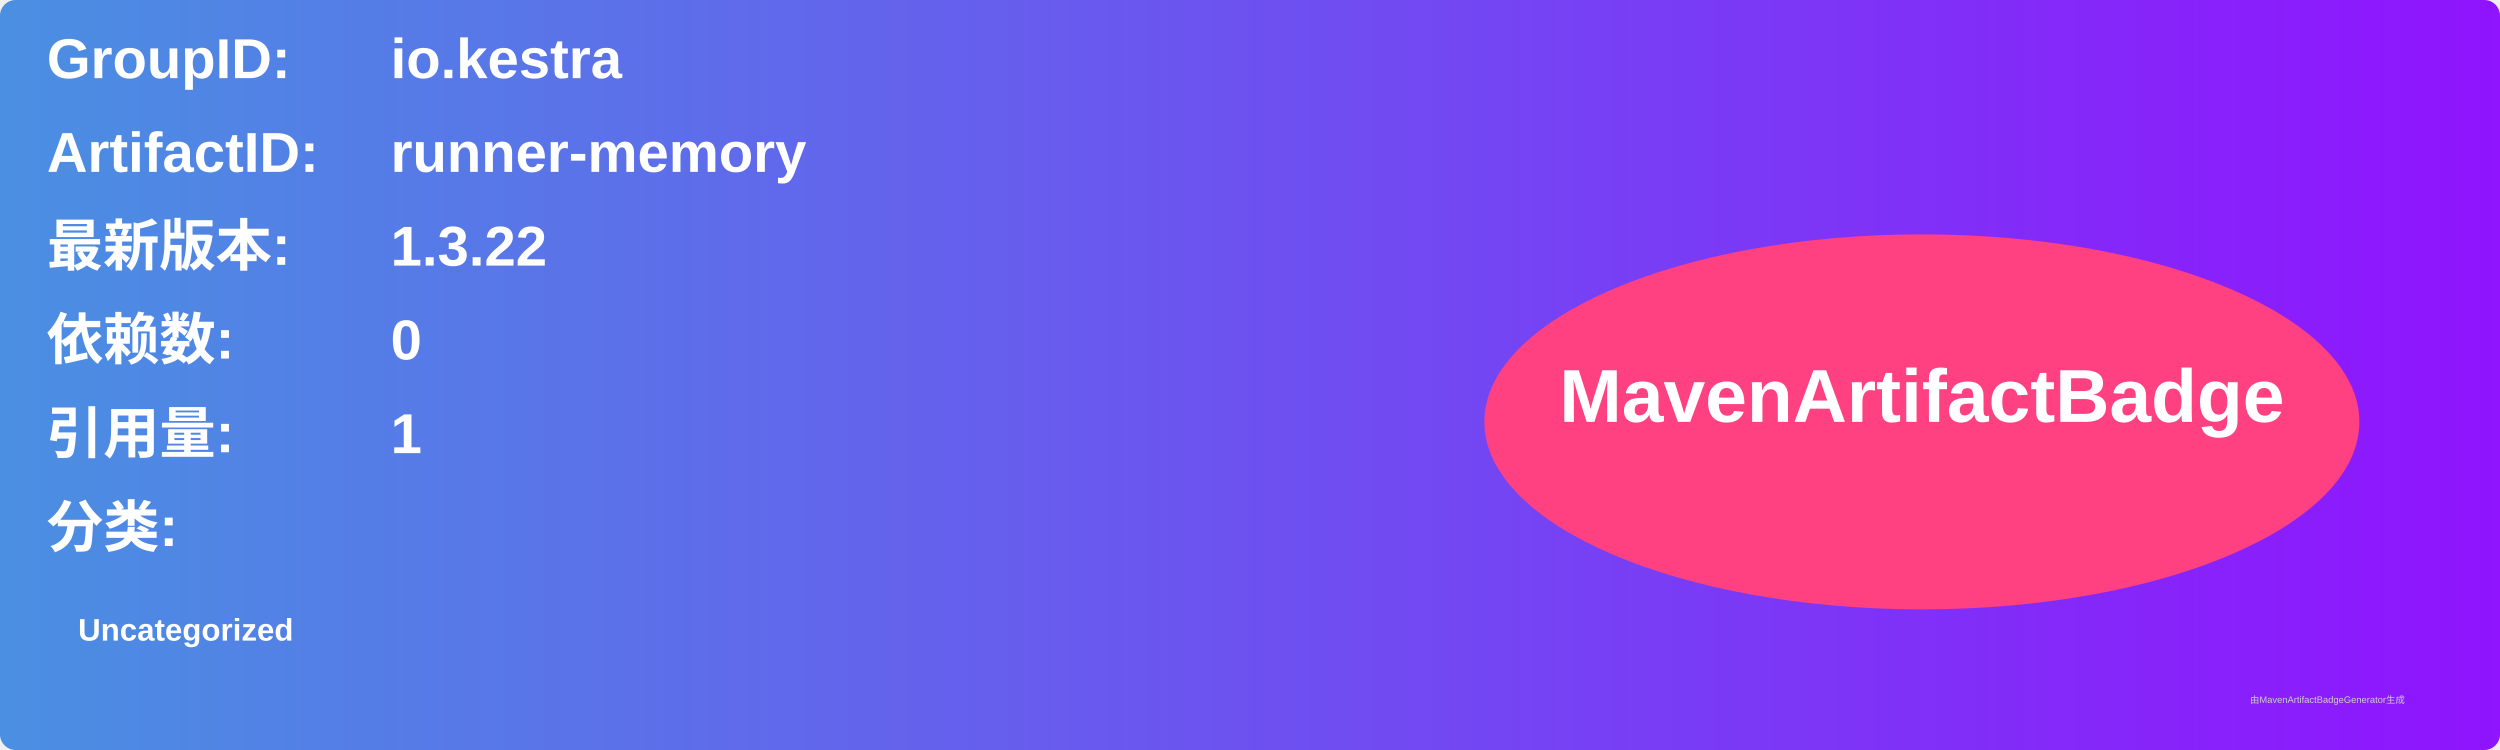
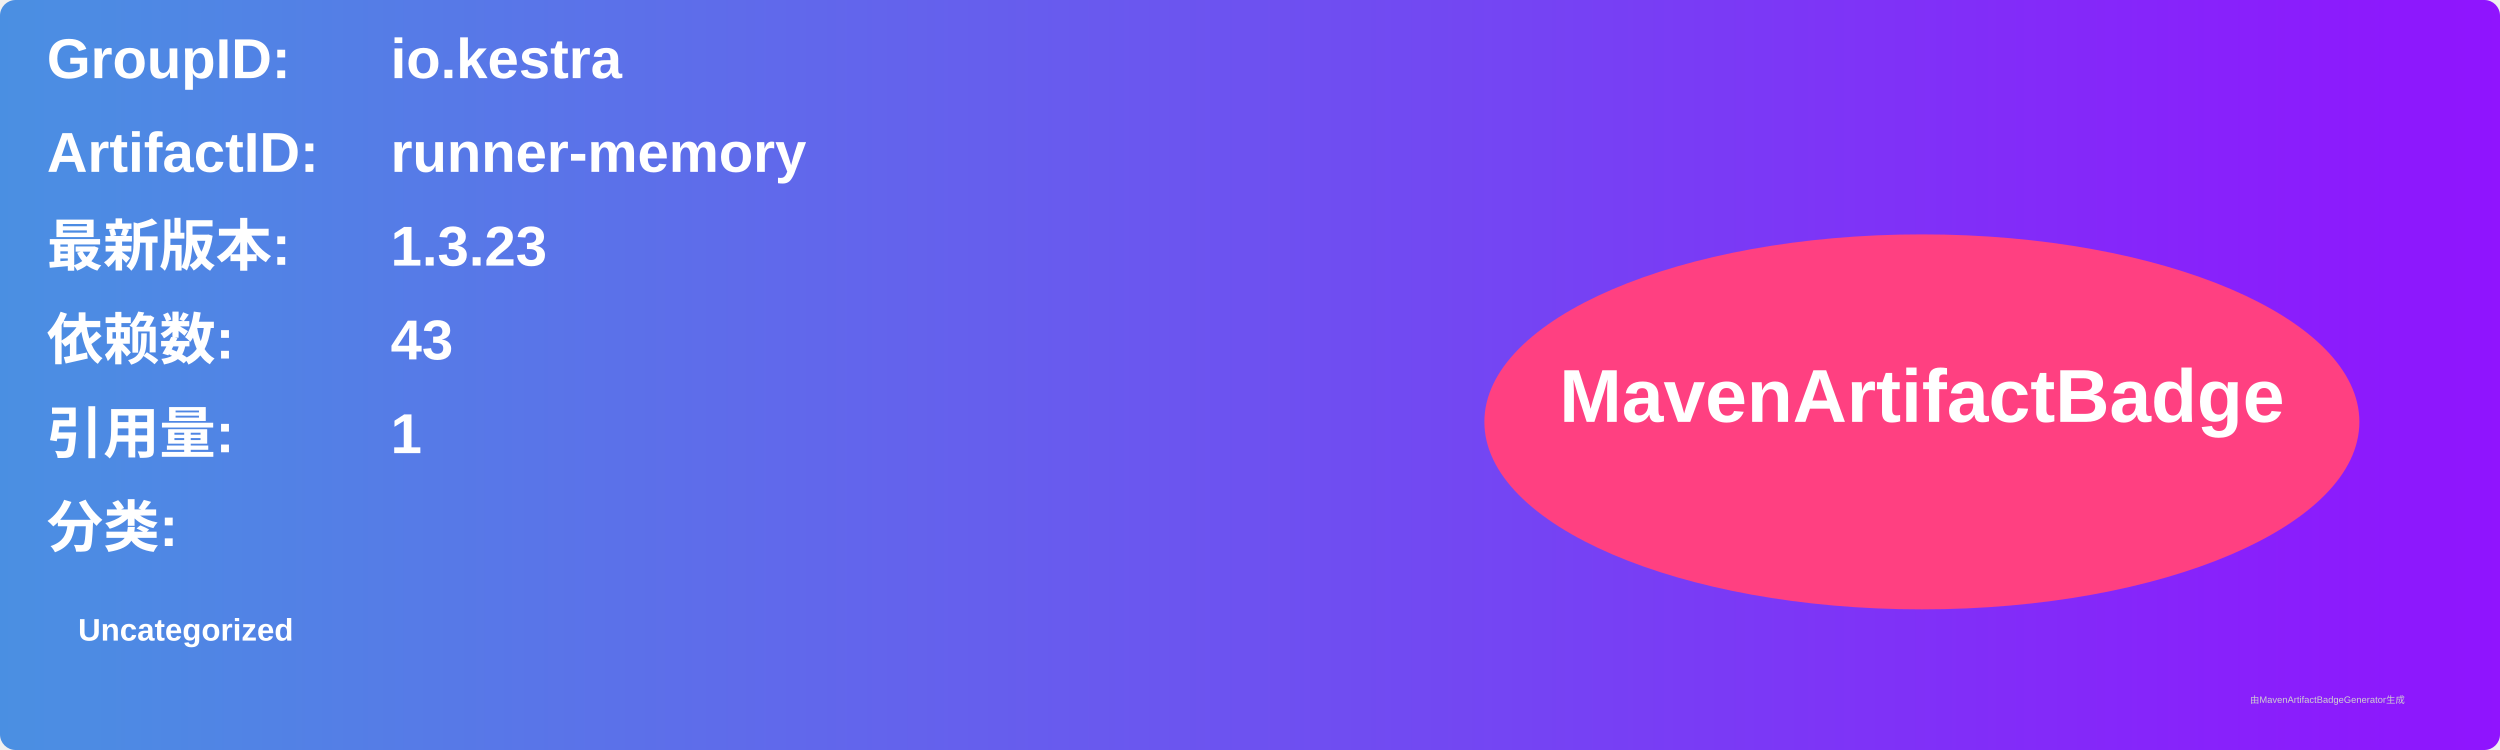
<svg xmlns="http://www.w3.org/2000/svg" width="800" height="240" viewBox="0 0 800 240">
  <linearGradient id="grad" x1="0%" y1="0%" x2="100%" y2="0%">
    <stop offset="0%" stop-color="#4a90e2" />
    <stop offset="100%" stop-color="#9013fe" />
  </linearGradient>
  <rect width="100%" height="100%" rx="5" ry="5" fill="url(#grad)" />
  <g transform="translate(15, 15)">
    <text x="0" y="10" font-family="Arial" font-size="18" fill="white" font-weight="bold" width="260">GroupID:</text>
    <text x="110" y="10" font-family="Arial" font-size="18" fill="white" font-weight="bold" width="460">io.kestra</text>
    <text x="0" y="40" font-family="Arial" font-size="18" fill="white" font-weight="bold" width="260">ArtifactID:</text>
    <text x="110" y="40" font-family="Arial" font-size="18" fill="white" font-weight="bold" width="460">runner-memory</text>
    <text x="0" y="70" font-family="Arial" font-size="18" fill="white" font-weight="bold">最新版本:</text>
    <text x="110" y="70" font-family="Arial" font-size="18" fill="white" font-weight="bold">
-       <tspan font-weight="bold">1.3.22</tspan>
+       <tspan font-weight="bold">1.3.23</tspan>
    </text>
    <text x="0" y="100" font-family="Arial" font-size="18" fill="white" font-weight="bold">依赖数: </text>
    <text x="110" y="100" font-family="Arial" font-size="18" fill="white">
-       <tspan font-weight="bold">0</tspan>
+       <tspan font-weight="bold">43</tspan>
    </text>
    <text x="0" y="130" font-family="Arial" font-size="18" fill="white" font-weight="bold">引用量: </text>
    <text x="110" y="130" font-family="Arial" font-size="18" fill="white">
      <tspan font-weight="bold">1</tspan>
    </text>
    <text x="0" y="160" font-family="Arial" font-size="18" fill="white" font-weight="bold">分类:</text>
    <text x="10" y="190" font-family="Arial" font-size="10" fill="white">
      <tspan font-weight="bold">Uncategorized</tspan>
    </text>
    <ellipse cx="600" cy="120" rx="140" ry="60" fill="#ff4081" />
    <text x="600" y="120" text-anchor="middle" font-family="Arial" font-size="24" fill="white" font-weight="bold">MavenArtifactBadge</text>
  </g>
  <text x="720" y="225" font-family="Arial" font-size="3" fill="#d0d0d0">由MavenArtifactBadgeGenerator生成</text>
</svg>
